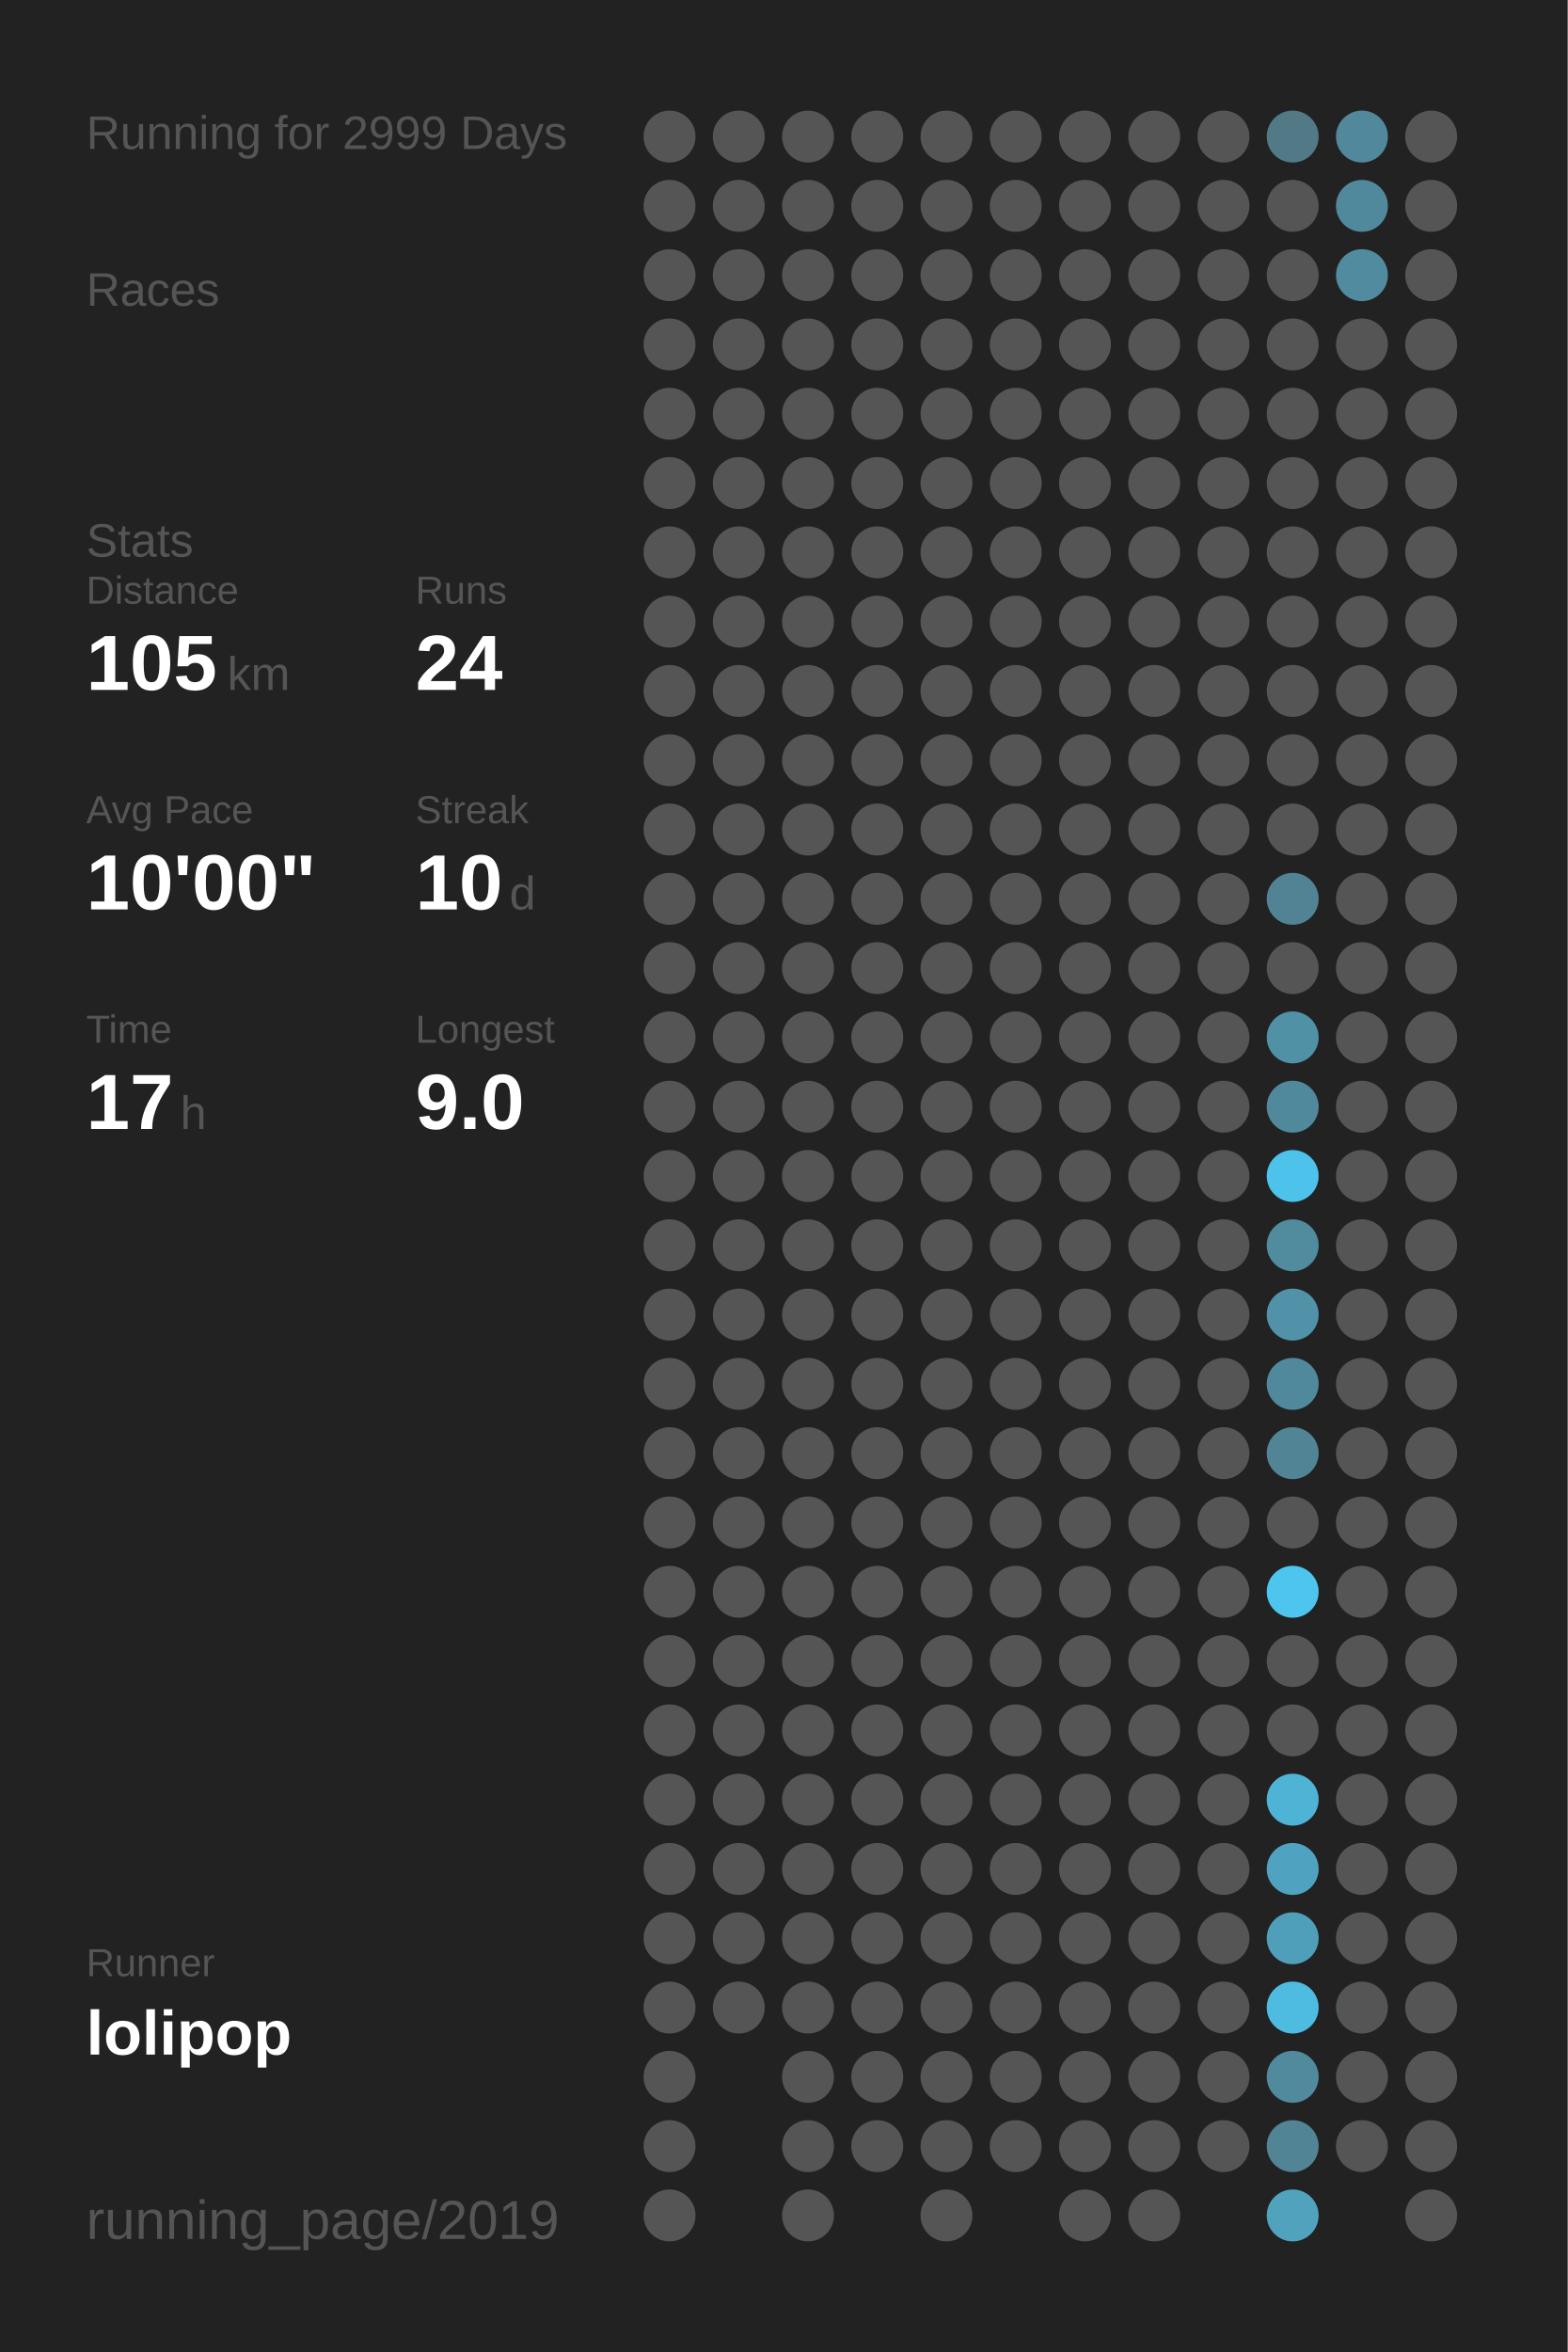
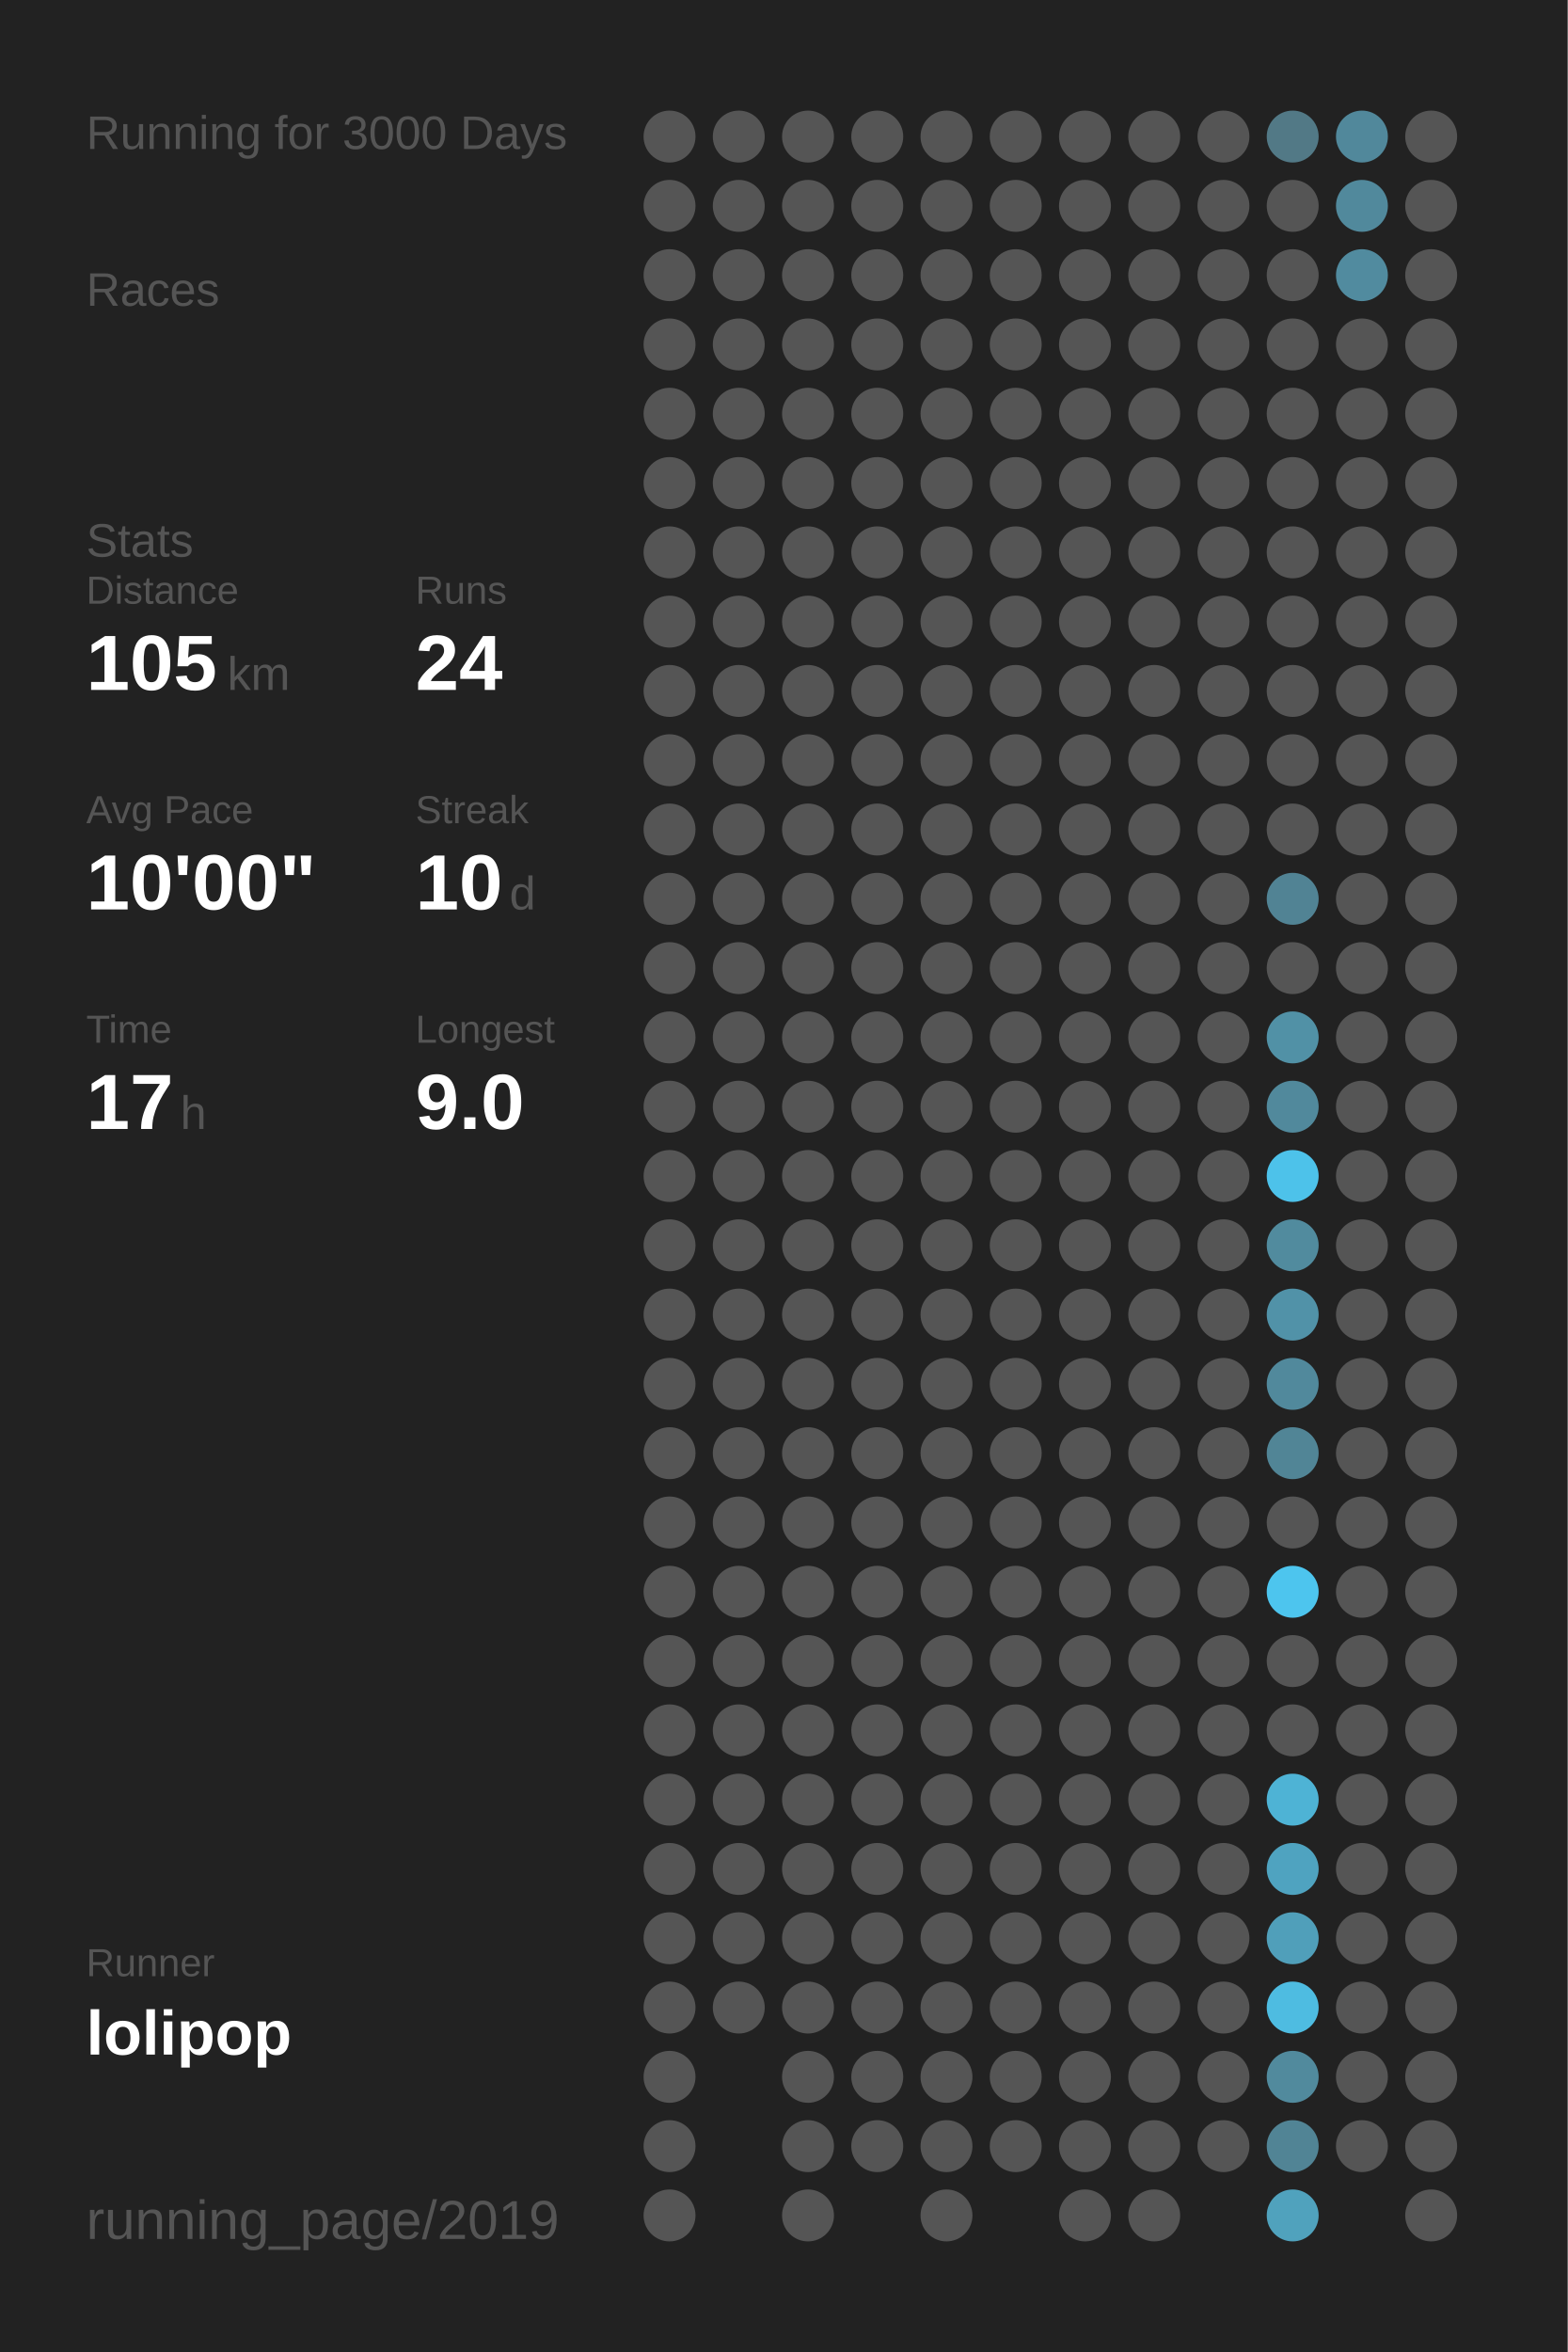
<svg xmlns="http://www.w3.org/2000/svg" baseProfile="full" height="300mm" version="1.1" viewBox="0,0,200,300" width="200mm">
  <defs />
  <rect fill="#222222" height="300" width="200" x="0" y="0" />
-   <text fill="#555555" style="font-size:6px; font-family:Arial;" x="11" y="19">Running for 2999 Days</text>
+   <text fill="#555555" style="font-size:6px; font-family:Arial;" x="11" y="19">Running for 3000 Days</text>
  <text fill="#555555" style="font-size:6px; font-family:Arial;" x="11" y="39">Races</text>
  <text fill="#555555" style="font-size:6px; font-family:Arial;" x="11" y="71">Stats</text>
  <text fill="#555555" style="font-size:5px; font-family:Arial;" x="11" y="77">Distance</text>
  <text fill="#FFFFFF" style="font-size:10px; font-family:Arial; font-weight:bold;" x="11" y="88">105</text>
  <text fill="#555555" style="font-size:6px; font-family:Arial;" x="29" y="88">km</text>
  <text fill="#555555" style="font-size:5px; font-family:Arial;" x="53" y="77">Runs</text>
  <text fill="#FFFFFF" style="font-size:10px; font-family:Arial; font-weight:bold;" x="53" y="88">24</text>
  <text fill="#555555" style="font-size:5px; font-family:Arial;" x="11" y="105">Avg Pace</text>
  <text fill="#FFFFFF" style="font-size:10px; font-family:Arial; font-weight:bold;" x="11" y="116">10'00"</text>
  <text fill="#555555" style="font-size:5px; font-family:Arial;" x="53" y="105">Streak</text>
  <text fill="#FFFFFF" style="font-size:10px; font-family:Arial; font-weight:bold;" x="53" y="116">10</text>
  <text fill="#555555" style="font-size:6px; font-family:Arial;" x="65" y="116">d</text>
  <text fill="#555555" style="font-size:5px; font-family:Arial;" x="11" y="133">Time</text>
  <text fill="#FFFFFF" style="font-size:10px; font-family:Arial; font-weight:bold;" x="11" y="144">17</text>
  <text fill="#555555" style="font-size:6px; font-family:Arial;" x="23" y="144">h</text>
  <text fill="#555555" style="font-size:5px; font-family:Arial;" x="53" y="133">Longest</text>
  <text fill="#FFFFFF" style="font-size:10px; font-family:Arial; font-weight:bold;" x="53" y="144">9.0</text>
  <text fill="#555555" style="font-size:5px; font-family:Arial;" x="11" y="252.065">Runner</text>
  <text fill="#FFFFFF" style="font-size:8px; font-family:Arial; font-weight:bold;" x="11" y="262.065">lolipop</text>
  <text fill="#555555" style="font-size:7px; font-family:Arial;" x="11" y="285.581">running_page/2019</text>
  <circle cx="85.417" cy="17.419" fill="#555555" r="3.312" />
  <circle cx="85.417" cy="26.258" fill="#555555" r="3.312" />
  <circle cx="85.417" cy="35.097" fill="#555555" r="3.312" />
  <circle cx="85.417" cy="43.935" fill="#555555" r="3.312" />
  <circle cx="85.417" cy="52.774" fill="#555555" r="3.312" />
  <circle cx="85.417" cy="61.613" fill="#555555" r="3.312" />
  <circle cx="85.417" cy="70.452" fill="#555555" r="3.312" />
  <circle cx="85.417" cy="79.29" fill="#555555" r="3.312" />
  <circle cx="85.417" cy="88.129" fill="#555555" r="3.312" />
  <circle cx="85.417" cy="96.968" fill="#555555" r="3.312" />
  <circle cx="85.417" cy="105.806" fill="#555555" r="3.312" />
  <circle cx="85.417" cy="114.645" fill="#555555" r="3.312" />
  <circle cx="85.417" cy="123.484" fill="#555555" r="3.312" />
  <circle cx="85.417" cy="132.323" fill="#555555" r="3.312" />
  <circle cx="85.417" cy="141.161" fill="#555555" r="3.312" />
  <circle cx="85.417" cy="150" fill="#555555" r="3.312" />
  <circle cx="85.417" cy="158.839" fill="#555555" r="3.312" />
  <circle cx="85.417" cy="167.677" fill="#555555" r="3.312" />
  <circle cx="85.417" cy="176.516" fill="#555555" r="3.312" />
  <circle cx="85.417" cy="185.355" fill="#555555" r="3.312" />
  <circle cx="85.417" cy="194.194" fill="#555555" r="3.312" />
  <circle cx="85.417" cy="203.032" fill="#555555" r="3.312" />
  <circle cx="85.417" cy="211.871" fill="#555555" r="3.312" />
  <circle cx="85.417" cy="220.71" fill="#555555" r="3.312" />
  <circle cx="85.417" cy="229.548" fill="#555555" r="3.312" />
  <circle cx="85.417" cy="238.387" fill="#555555" r="3.312" />
  <circle cx="85.417" cy="247.226" fill="#555555" r="3.312" />
  <circle cx="85.417" cy="256.065" fill="#555555" r="3.312" />
  <circle cx="85.417" cy="264.903" fill="#555555" r="3.312" />
  <circle cx="85.417" cy="273.742" fill="#555555" r="3.312" />
  <circle cx="85.417" cy="282.581" fill="#555555" r="3.312" />
  <circle cx="94.25" cy="17.419" fill="#555555" r="3.312" />
  <circle cx="94.25" cy="26.258" fill="#555555" r="3.312" />
  <circle cx="94.25" cy="35.097" fill="#555555" r="3.312" />
  <circle cx="94.25" cy="43.935" fill="#555555" r="3.312" />
  <circle cx="94.25" cy="52.774" fill="#555555" r="3.312" />
  <circle cx="94.25" cy="61.613" fill="#555555" r="3.312" />
  <circle cx="94.25" cy="70.452" fill="#555555" r="3.312" />
  <circle cx="94.25" cy="79.29" fill="#555555" r="3.312" />
  <circle cx="94.25" cy="88.129" fill="#555555" r="3.312" />
  <circle cx="94.25" cy="96.968" fill="#555555" r="3.312" />
  <circle cx="94.25" cy="105.806" fill="#555555" r="3.312" />
  <circle cx="94.25" cy="114.645" fill="#555555" r="3.312" />
  <circle cx="94.25" cy="123.484" fill="#555555" r="3.312" />
  <circle cx="94.25" cy="132.323" fill="#555555" r="3.312" />
  <circle cx="94.25" cy="141.161" fill="#555555" r="3.312" />
  <circle cx="94.25" cy="150" fill="#555555" r="3.312" />
  <circle cx="94.25" cy="158.839" fill="#555555" r="3.312" />
  <circle cx="94.25" cy="167.677" fill="#555555" r="3.312" />
  <circle cx="94.25" cy="176.516" fill="#555555" r="3.312" />
  <circle cx="94.25" cy="185.355" fill="#555555" r="3.312" />
  <circle cx="94.25" cy="194.194" fill="#555555" r="3.312" />
  <circle cx="94.25" cy="203.032" fill="#555555" r="3.312" />
  <circle cx="94.25" cy="211.871" fill="#555555" r="3.312" />
  <circle cx="94.25" cy="220.71" fill="#555555" r="3.312" />
  <circle cx="94.25" cy="229.548" fill="#555555" r="3.312" />
  <circle cx="94.25" cy="238.387" fill="#555555" r="3.312" />
  <circle cx="94.25" cy="247.226" fill="#555555" r="3.312" />
  <circle cx="94.25" cy="256.065" fill="#555555" r="3.312" />
  <circle cx="103.083" cy="17.419" fill="#555555" r="3.312" />
  <circle cx="103.083" cy="26.258" fill="#555555" r="3.312" />
  <circle cx="103.083" cy="35.097" fill="#555555" r="3.312" />
  <circle cx="103.083" cy="43.935" fill="#555555" r="3.312" />
  <circle cx="103.083" cy="52.774" fill="#555555" r="3.312" />
  <circle cx="103.083" cy="61.613" fill="#555555" r="3.312" />
  <circle cx="103.083" cy="70.452" fill="#555555" r="3.312" />
  <circle cx="103.083" cy="79.29" fill="#555555" r="3.312" />
  <circle cx="103.083" cy="88.129" fill="#555555" r="3.312" />
  <circle cx="103.083" cy="96.968" fill="#555555" r="3.312" />
  <circle cx="103.083" cy="105.806" fill="#555555" r="3.312" />
  <circle cx="103.083" cy="114.645" fill="#555555" r="3.312" />
  <circle cx="103.083" cy="123.484" fill="#555555" r="3.312" />
  <circle cx="103.083" cy="132.323" fill="#555555" r="3.312" />
  <circle cx="103.083" cy="141.161" fill="#555555" r="3.312" />
  <circle cx="103.083" cy="150" fill="#555555" r="3.312" />
  <circle cx="103.083" cy="158.839" fill="#555555" r="3.312" />
  <circle cx="103.083" cy="167.677" fill="#555555" r="3.312" />
  <circle cx="103.083" cy="176.516" fill="#555555" r="3.312" />
  <circle cx="103.083" cy="185.355" fill="#555555" r="3.312" />
  <circle cx="103.083" cy="194.194" fill="#555555" r="3.312" />
  <circle cx="103.083" cy="203.032" fill="#555555" r="3.312" />
  <circle cx="103.083" cy="211.871" fill="#555555" r="3.312" />
  <circle cx="103.083" cy="220.71" fill="#555555" r="3.312" />
  <circle cx="103.083" cy="229.548" fill="#555555" r="3.312" />
  <circle cx="103.083" cy="238.387" fill="#555555" r="3.312" />
  <circle cx="103.083" cy="247.226" fill="#555555" r="3.312" />
  <circle cx="103.083" cy="256.065" fill="#555555" r="3.312" />
  <circle cx="103.083" cy="264.903" fill="#555555" r="3.312" />
  <circle cx="103.083" cy="273.742" fill="#555555" r="3.312" />
  <circle cx="103.083" cy="282.581" fill="#555555" r="3.312" />
  <circle cx="111.917" cy="17.419" fill="#555555" r="3.312" />
  <circle cx="111.917" cy="26.258" fill="#555555" r="3.312" />
  <circle cx="111.917" cy="35.097" fill="#555555" r="3.312" />
  <circle cx="111.917" cy="43.935" fill="#555555" r="3.312" />
  <circle cx="111.917" cy="52.774" fill="#555555" r="3.312" />
  <circle cx="111.917" cy="61.613" fill="#555555" r="3.312" />
  <circle cx="111.917" cy="70.452" fill="#555555" r="3.312" />
  <circle cx="111.917" cy="79.29" fill="#555555" r="3.312" />
  <circle cx="111.917" cy="88.129" fill="#555555" r="3.312" />
  <circle cx="111.917" cy="96.968" fill="#555555" r="3.312" />
  <circle cx="111.917" cy="105.806" fill="#555555" r="3.312" />
  <circle cx="111.917" cy="114.645" fill="#555555" r="3.312" />
  <circle cx="111.917" cy="123.484" fill="#555555" r="3.312" />
  <circle cx="111.917" cy="132.323" fill="#555555" r="3.312" />
  <circle cx="111.917" cy="141.161" fill="#555555" r="3.312" />
  <circle cx="111.917" cy="150" fill="#555555" r="3.312" />
  <circle cx="111.917" cy="158.839" fill="#555555" r="3.312" />
  <circle cx="111.917" cy="167.677" fill="#555555" r="3.312" />
  <circle cx="111.917" cy="176.516" fill="#555555" r="3.312" />
  <circle cx="111.917" cy="185.355" fill="#555555" r="3.312" />
  <circle cx="111.917" cy="194.194" fill="#555555" r="3.312" />
  <circle cx="111.917" cy="203.032" fill="#555555" r="3.312" />
  <circle cx="111.917" cy="211.871" fill="#555555" r="3.312" />
  <circle cx="111.917" cy="220.71" fill="#555555" r="3.312" />
  <circle cx="111.917" cy="229.548" fill="#555555" r="3.312" />
  <circle cx="111.917" cy="238.387" fill="#555555" r="3.312" />
  <circle cx="111.917" cy="247.226" fill="#555555" r="3.312" />
  <circle cx="111.917" cy="256.065" fill="#555555" r="3.312" />
  <circle cx="111.917" cy="264.903" fill="#555555" r="3.312" />
  <circle cx="111.917" cy="273.742" fill="#555555" r="3.312" />
  <circle cx="120.75" cy="17.419" fill="#555555" r="3.312" />
  <circle cx="120.75" cy="26.258" fill="#555555" r="3.312" />
  <circle cx="120.75" cy="35.097" fill="#555555" r="3.312" />
  <circle cx="120.75" cy="43.935" fill="#555555" r="3.312" />
  <circle cx="120.75" cy="52.774" fill="#555555" r="3.312" />
  <circle cx="120.75" cy="61.613" fill="#555555" r="3.312" />
  <circle cx="120.75" cy="70.452" fill="#555555" r="3.312" />
  <circle cx="120.75" cy="79.29" fill="#555555" r="3.312" />
  <circle cx="120.75" cy="88.129" fill="#555555" r="3.312" />
  <circle cx="120.75" cy="96.968" fill="#555555" r="3.312" />
  <circle cx="120.75" cy="105.806" fill="#555555" r="3.312" />
  <circle cx="120.75" cy="114.645" fill="#555555" r="3.312" />
  <circle cx="120.75" cy="123.484" fill="#555555" r="3.312" />
  <circle cx="120.75" cy="132.323" fill="#555555" r="3.312" />
  <circle cx="120.75" cy="141.161" fill="#555555" r="3.312" />
  <circle cx="120.75" cy="150" fill="#555555" r="3.312" />
  <circle cx="120.75" cy="158.839" fill="#555555" r="3.312" />
  <circle cx="120.75" cy="167.677" fill="#555555" r="3.312" />
  <circle cx="120.75" cy="176.516" fill="#555555" r="3.312" />
  <circle cx="120.75" cy="185.355" fill="#555555" r="3.312" />
  <circle cx="120.75" cy="194.194" fill="#555555" r="3.312" />
  <circle cx="120.75" cy="203.032" fill="#555555" r="3.312" />
  <circle cx="120.75" cy="211.871" fill="#555555" r="3.312" />
  <circle cx="120.75" cy="220.71" fill="#555555" r="3.312" />
  <circle cx="120.75" cy="229.548" fill="#555555" r="3.312" />
  <circle cx="120.75" cy="238.387" fill="#555555" r="3.312" />
  <circle cx="120.75" cy="247.226" fill="#555555" r="3.312" />
  <circle cx="120.75" cy="256.065" fill="#555555" r="3.312" />
  <circle cx="120.75" cy="264.903" fill="#555555" r="3.312" />
  <circle cx="120.75" cy="273.742" fill="#555555" r="3.312" />
  <circle cx="120.75" cy="282.581" fill="#555555" r="3.312" />
  <circle cx="129.583" cy="17.419" fill="#555555" r="3.312" />
  <circle cx="129.583" cy="26.258" fill="#555555" r="3.312" />
  <circle cx="129.583" cy="35.097" fill="#555555" r="3.312" />
  <circle cx="129.583" cy="43.935" fill="#555555" r="3.312" />
  <circle cx="129.583" cy="52.774" fill="#555555" r="3.312" />
  <circle cx="129.583" cy="61.613" fill="#555555" r="3.312" />
  <circle cx="129.583" cy="70.452" fill="#555555" r="3.312" />
  <circle cx="129.583" cy="79.29" fill="#555555" r="3.312" />
  <circle cx="129.583" cy="88.129" fill="#555555" r="3.312" />
  <circle cx="129.583" cy="96.968" fill="#555555" r="3.312" />
  <circle cx="129.583" cy="105.806" fill="#555555" r="3.312" />
  <circle cx="129.583" cy="114.645" fill="#555555" r="3.312" />
  <circle cx="129.583" cy="123.484" fill="#555555" r="3.312" />
  <circle cx="129.583" cy="132.323" fill="#555555" r="3.312" />
  <circle cx="129.583" cy="141.161" fill="#555555" r="3.312" />
  <circle cx="129.583" cy="150" fill="#555555" r="3.312" />
  <circle cx="129.583" cy="158.839" fill="#555555" r="3.312" />
  <circle cx="129.583" cy="167.677" fill="#555555" r="3.312" />
  <circle cx="129.583" cy="176.516" fill="#555555" r="3.312" />
  <circle cx="129.583" cy="185.355" fill="#555555" r="3.312" />
  <circle cx="129.583" cy="194.194" fill="#555555" r="3.312" />
  <circle cx="129.583" cy="203.032" fill="#555555" r="3.312" />
  <circle cx="129.583" cy="211.871" fill="#555555" r="3.312" />
  <circle cx="129.583" cy="220.71" fill="#555555" r="3.312" />
  <circle cx="129.583" cy="229.548" fill="#555555" r="3.312" />
  <circle cx="129.583" cy="238.387" fill="#555555" r="3.312" />
  <circle cx="129.583" cy="247.226" fill="#555555" r="3.312" />
  <circle cx="129.583" cy="256.065" fill="#555555" r="3.312" />
  <circle cx="129.583" cy="264.903" fill="#555555" r="3.312" />
  <circle cx="129.583" cy="273.742" fill="#555555" r="3.312" />
  <circle cx="138.417" cy="17.419" fill="#555555" r="3.312" />
  <circle cx="138.417" cy="26.258" fill="#555555" r="3.312" />
  <circle cx="138.417" cy="35.097" fill="#555555" r="3.312" />
  <circle cx="138.417" cy="43.935" fill="#555555" r="3.312" />
  <circle cx="138.417" cy="52.774" fill="#555555" r="3.312" />
  <circle cx="138.417" cy="61.613" fill="#555555" r="3.312" />
  <circle cx="138.417" cy="70.452" fill="#555555" r="3.312" />
  <circle cx="138.417" cy="79.29" fill="#555555" r="3.312" />
  <circle cx="138.417" cy="88.129" fill="#555555" r="3.312" />
  <circle cx="138.417" cy="96.968" fill="#555555" r="3.312" />
  <circle cx="138.417" cy="105.806" fill="#555555" r="3.312" />
  <circle cx="138.417" cy="114.645" fill="#555555" r="3.312" />
  <circle cx="138.417" cy="123.484" fill="#555555" r="3.312" />
  <circle cx="138.417" cy="132.323" fill="#555555" r="3.312" />
  <circle cx="138.417" cy="141.161" fill="#555555" r="3.312" />
  <circle cx="138.417" cy="150" fill="#555555" r="3.312" />
  <circle cx="138.417" cy="158.839" fill="#555555" r="3.312" />
  <circle cx="138.417" cy="167.677" fill="#555555" r="3.312" />
  <circle cx="138.417" cy="176.516" fill="#555555" r="3.312" />
  <circle cx="138.417" cy="185.355" fill="#555555" r="3.312" />
  <circle cx="138.417" cy="194.194" fill="#555555" r="3.312" />
  <circle cx="138.417" cy="203.032" fill="#555555" r="3.312" />
  <circle cx="138.417" cy="211.871" fill="#555555" r="3.312" />
  <circle cx="138.417" cy="220.71" fill="#555555" r="3.312" />
  <circle cx="138.417" cy="229.548" fill="#555555" r="3.312" />
  <circle cx="138.417" cy="238.387" fill="#555555" r="3.312" />
  <circle cx="138.417" cy="247.226" fill="#555555" r="3.312" />
  <circle cx="138.417" cy="256.065" fill="#555555" r="3.312" />
  <circle cx="138.417" cy="264.903" fill="#555555" r="3.312" />
  <circle cx="138.417" cy="273.742" fill="#555555" r="3.312" />
  <circle cx="138.417" cy="282.581" fill="#555555" r="3.312" />
  <circle cx="147.25" cy="17.419" fill="#555555" r="3.312" />
  <circle cx="147.25" cy="26.258" fill="#555555" r="3.312" />
  <circle cx="147.25" cy="35.097" fill="#555555" r="3.312" />
  <circle cx="147.25" cy="43.935" fill="#555555" r="3.312" />
  <circle cx="147.25" cy="52.774" fill="#555555" r="3.312" />
  <circle cx="147.25" cy="61.613" fill="#555555" r="3.312" />
  <circle cx="147.25" cy="70.452" fill="#555555" r="3.312" />
  <circle cx="147.25" cy="79.29" fill="#555555" r="3.312" />
  <circle cx="147.25" cy="88.129" fill="#555555" r="3.312" />
  <circle cx="147.25" cy="96.968" fill="#555555" r="3.312" />
  <circle cx="147.25" cy="105.806" fill="#555555" r="3.312" />
  <circle cx="147.25" cy="114.645" fill="#555555" r="3.312" />
  <circle cx="147.25" cy="123.484" fill="#555555" r="3.312" />
  <circle cx="147.25" cy="132.323" fill="#555555" r="3.312" />
  <circle cx="147.25" cy="141.161" fill="#555555" r="3.312" />
  <circle cx="147.25" cy="150" fill="#555555" r="3.312" />
  <circle cx="147.25" cy="158.839" fill="#555555" r="3.312" />
  <circle cx="147.25" cy="167.677" fill="#555555" r="3.312" />
  <circle cx="147.25" cy="176.516" fill="#555555" r="3.312" />
  <circle cx="147.25" cy="185.355" fill="#555555" r="3.312" />
  <circle cx="147.25" cy="194.194" fill="#555555" r="3.312" />
  <circle cx="147.25" cy="203.032" fill="#555555" r="3.312" />
  <circle cx="147.25" cy="211.871" fill="#555555" r="3.312" />
  <circle cx="147.25" cy="220.71" fill="#555555" r="3.312" />
  <circle cx="147.25" cy="229.548" fill="#555555" r="3.312" />
  <circle cx="147.25" cy="238.387" fill="#555555" r="3.312" />
  <circle cx="147.25" cy="247.226" fill="#555555" r="3.312" />
  <circle cx="147.25" cy="256.065" fill="#555555" r="3.312" />
  <circle cx="147.25" cy="264.903" fill="#555555" r="3.312" />
  <circle cx="147.25" cy="273.742" fill="#555555" r="3.312" />
  <circle cx="147.25" cy="282.581" fill="#555555" r="3.312" />
  <circle cx="156.083" cy="17.419" fill="#555555" r="3.312" />
  <circle cx="156.083" cy="26.258" fill="#555555" r="3.312" />
  <circle cx="156.083" cy="35.097" fill="#555555" r="3.312" />
  <circle cx="156.083" cy="43.935" fill="#555555" r="3.312" />
  <circle cx="156.083" cy="52.774" fill="#555555" r="3.312" />
  <circle cx="156.083" cy="61.613" fill="#555555" r="3.312" />
  <circle cx="156.083" cy="70.452" fill="#555555" r="3.312" />
  <circle cx="156.083" cy="79.29" fill="#555555" r="3.312" />
  <circle cx="156.083" cy="88.129" fill="#555555" r="3.312" />
  <circle cx="156.083" cy="96.968" fill="#555555" r="3.312" />
  <circle cx="156.083" cy="105.806" fill="#555555" r="3.312" />
  <circle cx="156.083" cy="114.645" fill="#555555" r="3.312" />
  <circle cx="156.083" cy="123.484" fill="#555555" r="3.312" />
  <circle cx="156.083" cy="132.323" fill="#555555" r="3.312" />
  <circle cx="156.083" cy="141.161" fill="#555555" r="3.312" />
  <circle cx="156.083" cy="150" fill="#555555" r="3.312" />
  <circle cx="156.083" cy="158.839" fill="#555555" r="3.312" />
  <circle cx="156.083" cy="167.677" fill="#555555" r="3.312" />
  <circle cx="156.083" cy="176.516" fill="#555555" r="3.312" />
  <circle cx="156.083" cy="185.355" fill="#555555" r="3.312" />
  <circle cx="156.083" cy="194.194" fill="#555555" r="3.312" />
  <circle cx="156.083" cy="203.032" fill="#555555" r="3.312" />
  <circle cx="156.083" cy="211.871" fill="#555555" r="3.312" />
  <circle cx="156.083" cy="220.71" fill="#555555" r="3.312" />
  <circle cx="156.083" cy="229.548" fill="#555555" r="3.312" />
  <circle cx="156.083" cy="238.387" fill="#555555" r="3.312" />
  <circle cx="156.083" cy="247.226" fill="#555555" r="3.312" />
  <circle cx="156.083" cy="256.065" fill="#555555" r="3.312" />
  <circle cx="156.083" cy="264.903" fill="#555555" r="3.312" />
  <circle cx="156.083" cy="273.742" fill="#555555" r="3.312" />
  <circle cx="164.917" cy="17.419" fill="#527986" r="3.312" />
  <circle cx="164.917" cy="26.258" fill="#555555" r="3.312" />
  <circle cx="164.917" cy="35.097" fill="#555555" r="3.312" />
  <circle cx="164.917" cy="43.935" fill="#555555" r="3.312" />
  <circle cx="164.917" cy="52.774" fill="#555555" r="3.312" />
  <circle cx="164.917" cy="61.613" fill="#555555" r="3.312" />
  <circle cx="164.917" cy="70.452" fill="#555555" r="3.312" />
  <circle cx="164.917" cy="79.29" fill="#555555" r="3.312" />
  <circle cx="164.917" cy="88.129" fill="#555555" r="3.312" />
  <circle cx="164.917" cy="96.968" fill="#555555" r="3.312" />
  <circle cx="164.917" cy="105.806" fill="#555555" r="3.312" />
  <circle cx="164.917" cy="114.645" fill="#518394" r="3.312" />
  <circle cx="164.917" cy="123.484" fill="#555555" r="3.312" />
  <circle cx="164.917" cy="132.323" fill="#5191a6" r="3.312" />
  <circle cx="164.917" cy="141.161" fill="#51899c" r="3.312" />
  <circle cx="164.917" cy="150" fill="#4dc2ea" r="3.312" />
  <circle cx="164.917" cy="158.839" fill="#518b9e" r="3.312" />
  <circle cx="164.917" cy="167.677" fill="#5192a8" r="3.312" />
  <circle cx="164.917" cy="176.516" fill="#51899c" r="3.312" />
  <circle cx="164.917" cy="185.355" fill="#518596" r="3.312" />
  <circle cx="164.917" cy="194.194" fill="#555555" r="3.312" />
  <circle cx="164.917" cy="203.032" fill="#4dc5ee" r="3.312" />
  <circle cx="164.917" cy="211.871" fill="#555555" r="3.312" />
  <circle cx="164.917" cy="220.71" fill="#555555" r="3.312" />
  <circle cx="164.917" cy="229.548" fill="#4eb3d5" r="3.312" />
  <circle cx="164.917" cy="238.387" fill="#4fa3c0" r="3.312" />
  <circle cx="164.917" cy="247.226" fill="#509fba" r="3.312" />
  <circle cx="164.917" cy="256.065" fill="#4ebce1" r="3.312" />
  <circle cx="164.917" cy="264.903" fill="#518a9d" r="3.312" />
  <circle cx="164.917" cy="273.742" fill="#518495" r="3.312" />
  <circle cx="164.917" cy="282.581" fill="#50a2bd" r="3.312" />
  <circle cx="173.75" cy="17.419" fill="#51889b" r="3.312" />
  <circle cx="173.75" cy="26.258" fill="#51899c" r="3.312" />
  <circle cx="173.75" cy="35.097" fill="#518b9f" r="3.312" />
  <circle cx="173.75" cy="43.935" fill="#555555" r="3.312" />
  <circle cx="173.75" cy="52.774" fill="#555555" r="3.312" />
  <circle cx="173.75" cy="61.613" fill="#555555" r="3.312" />
  <circle cx="173.75" cy="70.452" fill="#555555" r="3.312" />
  <circle cx="173.75" cy="79.29" fill="#555555" r="3.312" />
  <circle cx="173.75" cy="88.129" fill="#555555" r="3.312" />
  <circle cx="173.75" cy="96.968" fill="#555555" r="3.312" />
  <circle cx="173.75" cy="105.806" fill="#555555" r="3.312" />
  <circle cx="173.75" cy="114.645" fill="#555555" r="3.312" />
  <circle cx="173.75" cy="123.484" fill="#555555" r="3.312" />
  <circle cx="173.75" cy="132.323" fill="#555555" r="3.312" />
  <circle cx="173.75" cy="141.161" fill="#555555" r="3.312" />
  <circle cx="173.75" cy="150" fill="#555555" r="3.312" />
  <circle cx="173.75" cy="158.839" fill="#555555" r="3.312" />
  <circle cx="173.75" cy="167.677" fill="#555555" r="3.312" />
  <circle cx="173.75" cy="176.516" fill="#555555" r="3.312" />
  <circle cx="173.75" cy="185.355" fill="#555555" r="3.312" />
  <circle cx="173.75" cy="194.194" fill="#555555" r="3.312" />
  <circle cx="173.75" cy="203.032" fill="#555555" r="3.312" />
  <circle cx="173.75" cy="211.871" fill="#555555" r="3.312" />
  <circle cx="173.75" cy="220.71" fill="#555555" r="3.312" />
  <circle cx="173.75" cy="229.548" fill="#555555" r="3.312" />
  <circle cx="173.75" cy="238.387" fill="#555555" r="3.312" />
  <circle cx="173.75" cy="247.226" fill="#555555" r="3.312" />
  <circle cx="173.75" cy="256.065" fill="#555555" r="3.312" />
  <circle cx="173.75" cy="264.903" fill="#555555" r="3.312" />
  <circle cx="173.75" cy="273.742" fill="#555555" r="3.312" />
  <circle cx="182.583" cy="17.419" fill="#555555" r="3.312" />
  <circle cx="182.583" cy="26.258" fill="#555555" r="3.312" />
  <circle cx="182.583" cy="35.097" fill="#555555" r="3.312" />
  <circle cx="182.583" cy="43.935" fill="#555555" r="3.312" />
  <circle cx="182.583" cy="52.774" fill="#555555" r="3.312" />
  <circle cx="182.583" cy="61.613" fill="#555555" r="3.312" />
  <circle cx="182.583" cy="70.452" fill="#555555" r="3.312" />
  <circle cx="182.583" cy="79.29" fill="#555555" r="3.312" />
  <circle cx="182.583" cy="88.129" fill="#555555" r="3.312" />
  <circle cx="182.583" cy="96.968" fill="#555555" r="3.312" />
  <circle cx="182.583" cy="105.806" fill="#555555" r="3.312" />
  <circle cx="182.583" cy="114.645" fill="#555555" r="3.312" />
  <circle cx="182.583" cy="123.484" fill="#555555" r="3.312" />
  <circle cx="182.583" cy="132.323" fill="#555555" r="3.312" />
  <circle cx="182.583" cy="141.161" fill="#555555" r="3.312" />
  <circle cx="182.583" cy="150" fill="#555555" r="3.312" />
  <circle cx="182.583" cy="158.839" fill="#555555" r="3.312" />
  <circle cx="182.583" cy="167.677" fill="#555555" r="3.312" />
  <circle cx="182.583" cy="176.516" fill="#555555" r="3.312" />
  <circle cx="182.583" cy="185.355" fill="#555555" r="3.312" />
  <circle cx="182.583" cy="194.194" fill="#555555" r="3.312" />
  <circle cx="182.583" cy="203.032" fill="#555555" r="3.312" />
  <circle cx="182.583" cy="211.871" fill="#555555" r="3.312" />
  <circle cx="182.583" cy="220.71" fill="#555555" r="3.312" />
  <circle cx="182.583" cy="229.548" fill="#555555" r="3.312" />
  <circle cx="182.583" cy="238.387" fill="#555555" r="3.312" />
  <circle cx="182.583" cy="247.226" fill="#555555" r="3.312" />
  <circle cx="182.583" cy="256.065" fill="#555555" r="3.312" />
  <circle cx="182.583" cy="264.903" fill="#555555" r="3.312" />
  <circle cx="182.583" cy="273.742" fill="#555555" r="3.312" />
  <circle cx="182.583" cy="282.581" fill="#555555" r="3.312" />
</svg>
